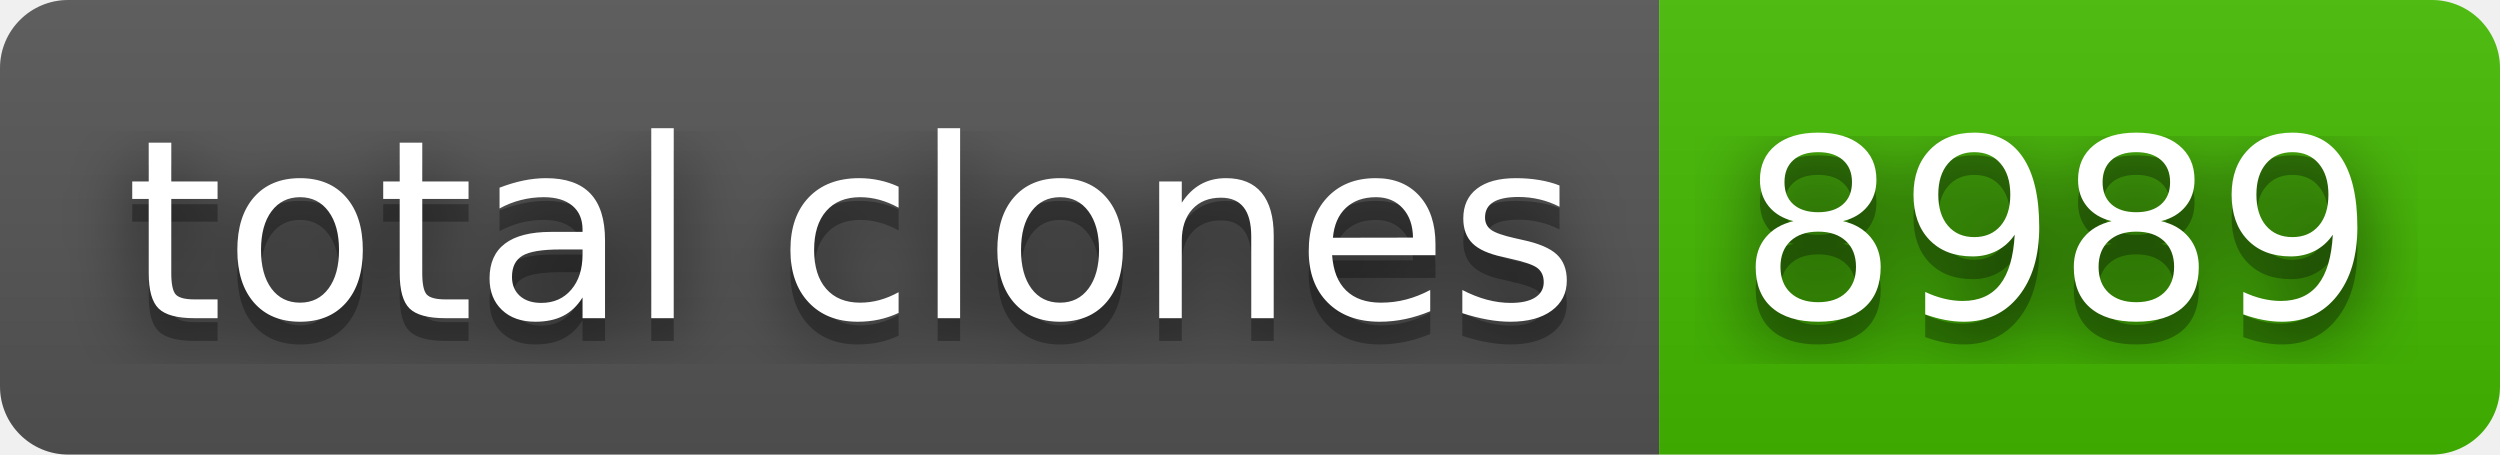
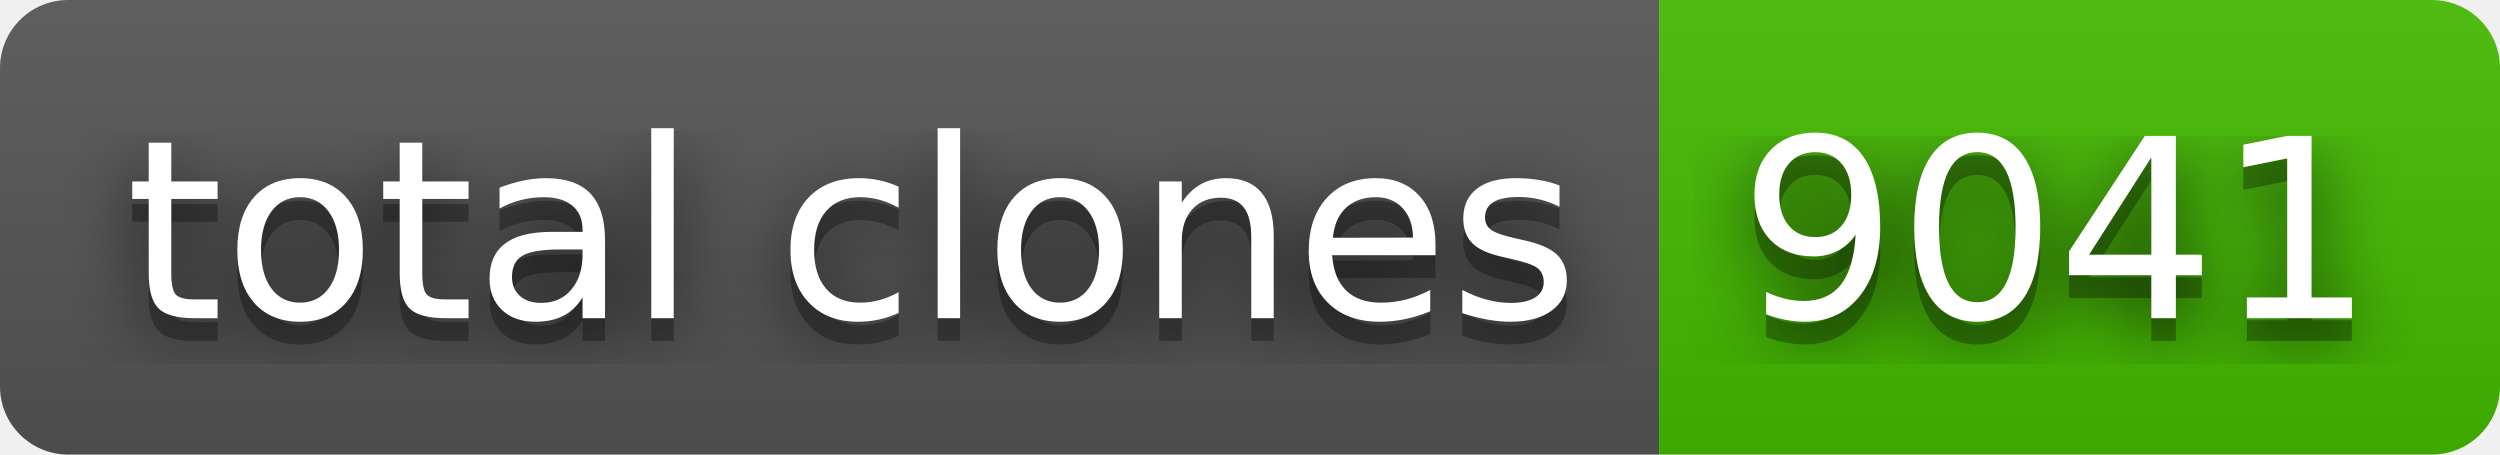
- <svg xmlns="http://www.w3.org/2000/svg" width="110" height="20" role="img" aria-label="total clones: 8989">
+ <svg xmlns="http://www.w3.org/2000/svg" width="110" height="20" role="img" aria-label="total clones: 9041">
  <filter id="blur">
    <feGaussianBlur stdDeviation="16" />
  </filter>
  <linearGradient id="s" x2="0" y2="100%">
    <stop offset="0" stop-color="#bbb" stop-opacity=".1" />
    <stop offset="1" stop-opacity=".1" />
  </linearGradient>
  <clipPath id="r">
    <rect width="110" height="20" rx="3" />
  </clipPath>
  <g clip-path="url(#r)">
    <rect width="73" height="20" fill="#555" />
    <rect x="73" width="37" height="20" fill="#4b0" />
    <rect width="110" height="20" fill="url(#s)" />
  </g>
  <g fill="#fff" text-anchor="middle" font-family="Verdana,Geneva,DejaVu Sans,sans-serif" text-rendering="geometricPrecision" font-size="110">
    <g transform="scale(.1)">
      <g aria-hidden="true" fill="#010101">
        <text x="375" y="150" fill-opacity=".8" filter="url(#blur)" textLength="630">total clones</text>
        <text x="375" y="150" fill-opacity=".3" textLength="630">total clones</text>
      </g>
      <text x="375" y="140" textLength="630">total clones</text>
    </g>
    <g transform="scale(.1)">
      <g aria-hidden="true" fill="#010101">
-         <text x="905" y="150" fill-opacity=".8" filter="url(#blur)" textLength="270">8989</text>
-         <text x="905" y="150" fill-opacity=".3" textLength="270">8989</text>
+         <text x="905" y="150" fill-opacity=".8" filter="url(#blur)" textLength="270">9041</text>
+         <text x="905" y="150" fill-opacity=".3" textLength="270">9041</text>
      </g>
-       <text x="905" y="140" textLength="270">8989</text>
+       <text x="905" y="140" textLength="270">9041</text>
    </g>
  </g>
</svg>
